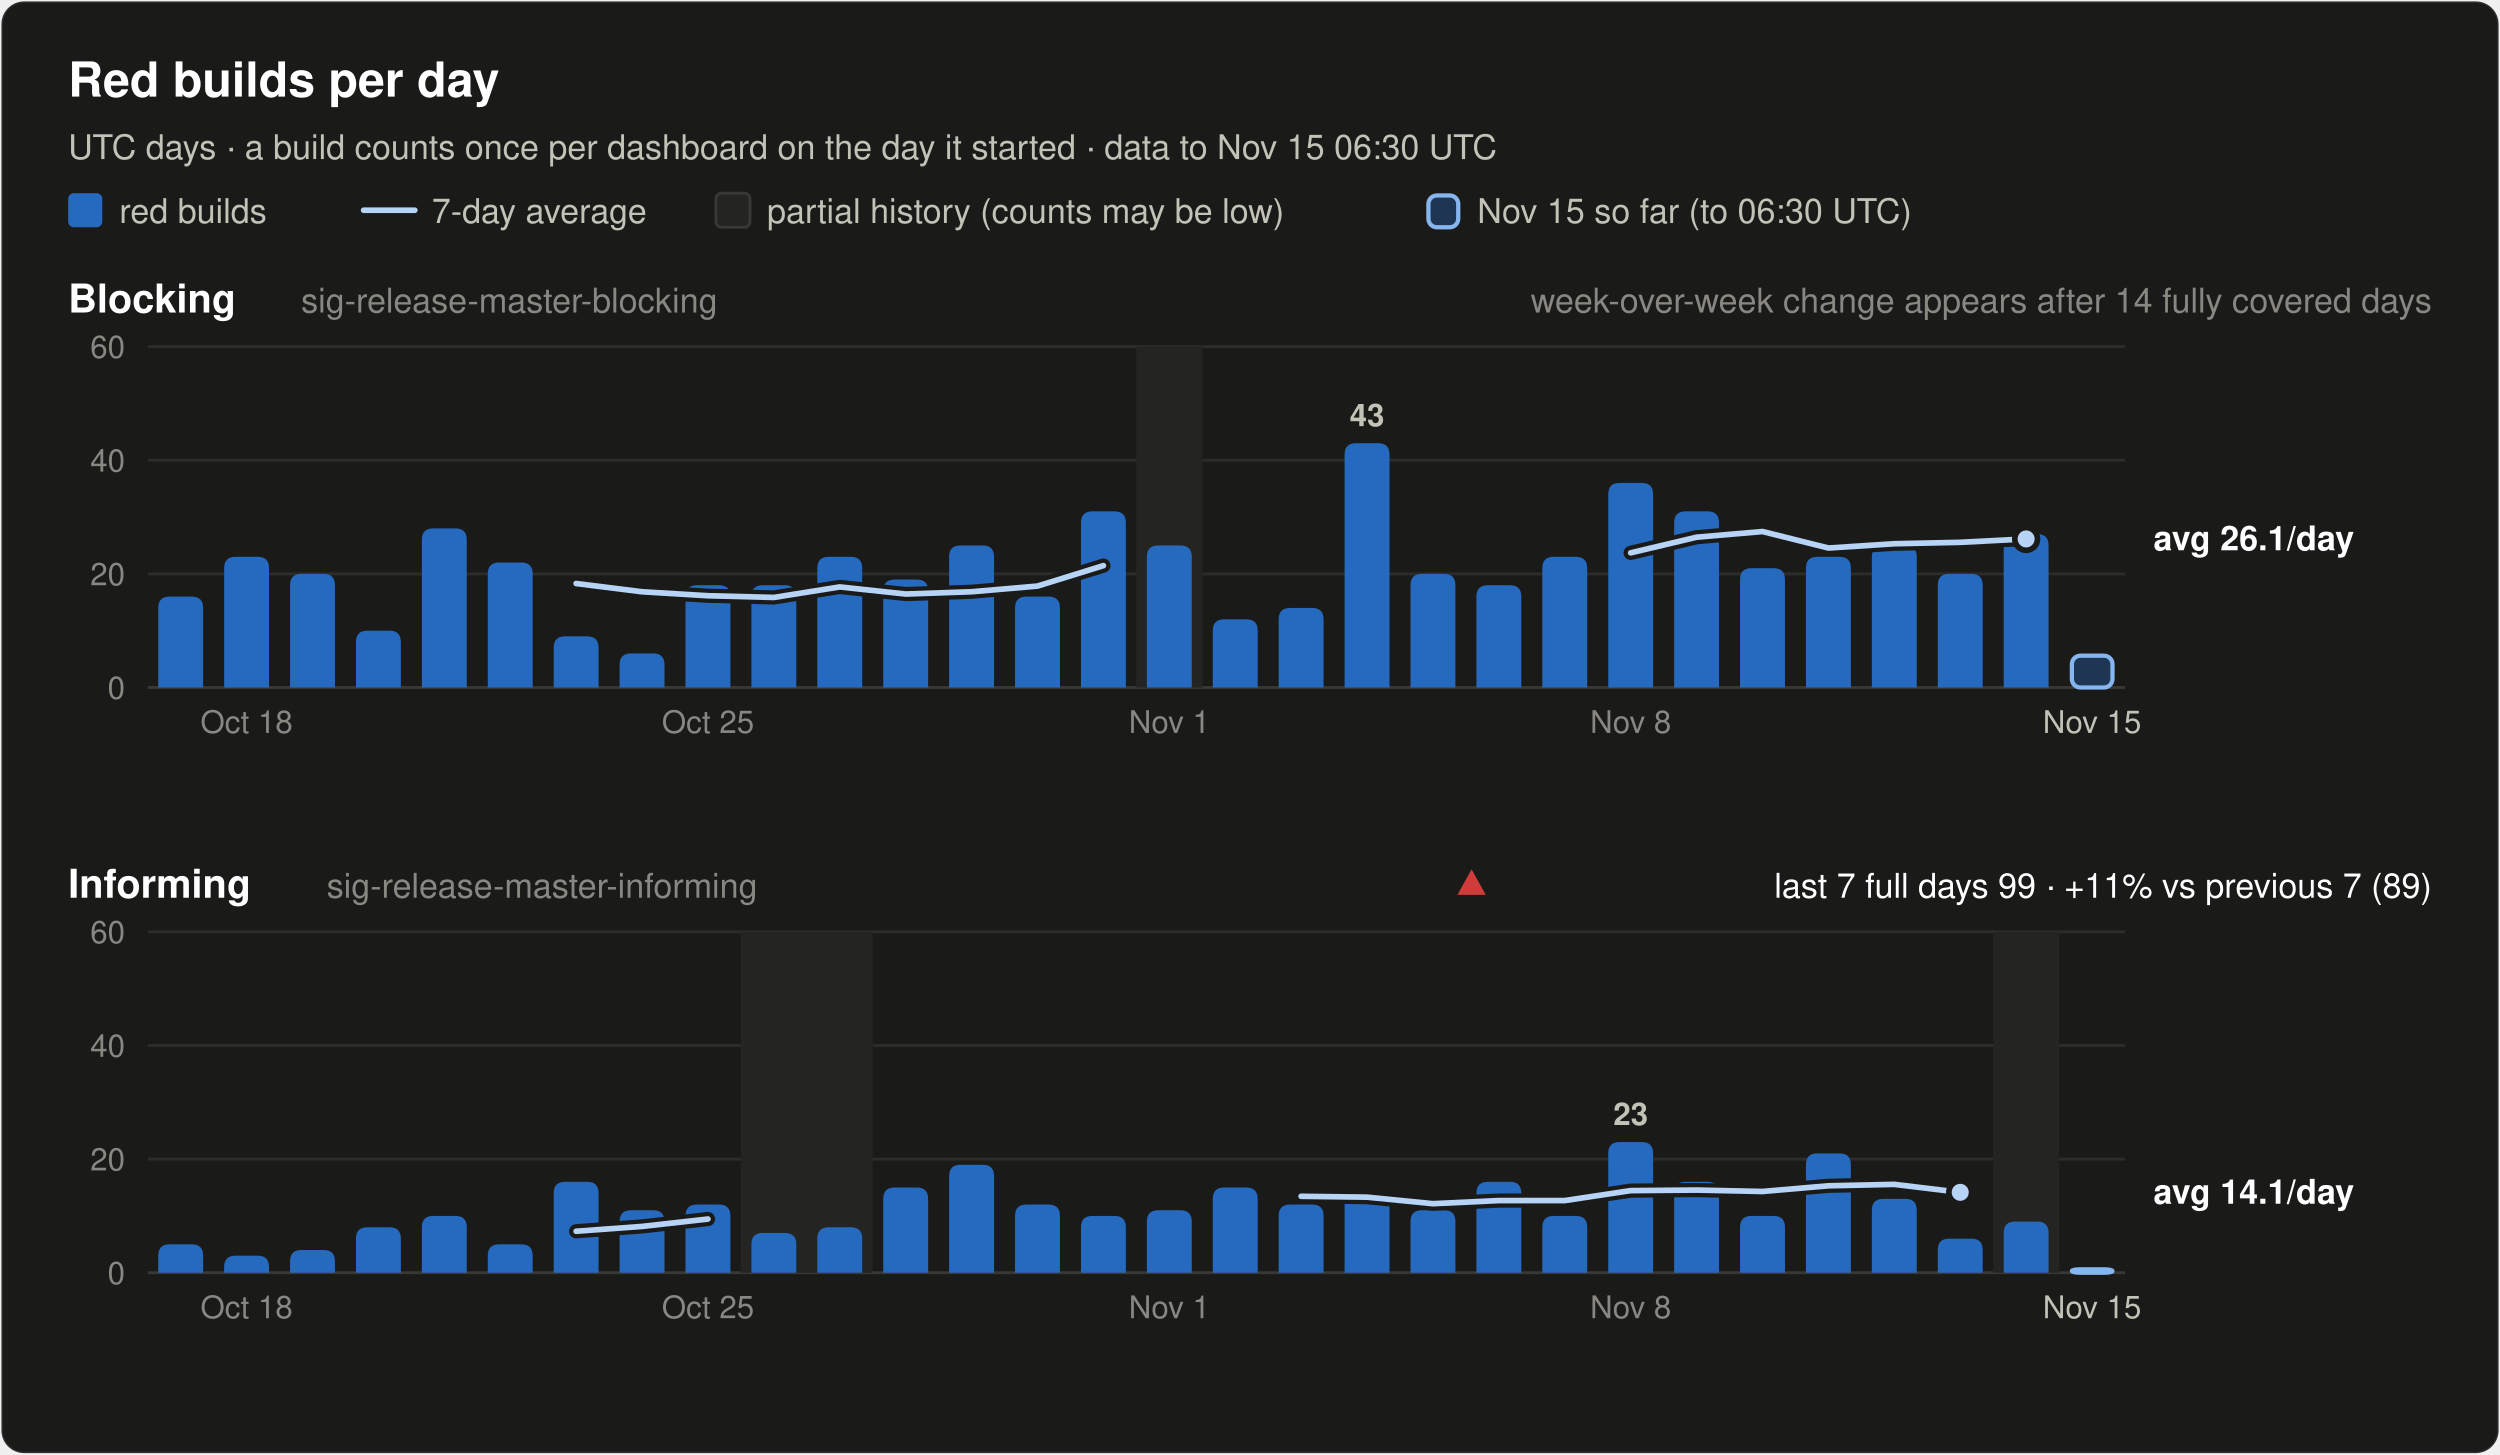
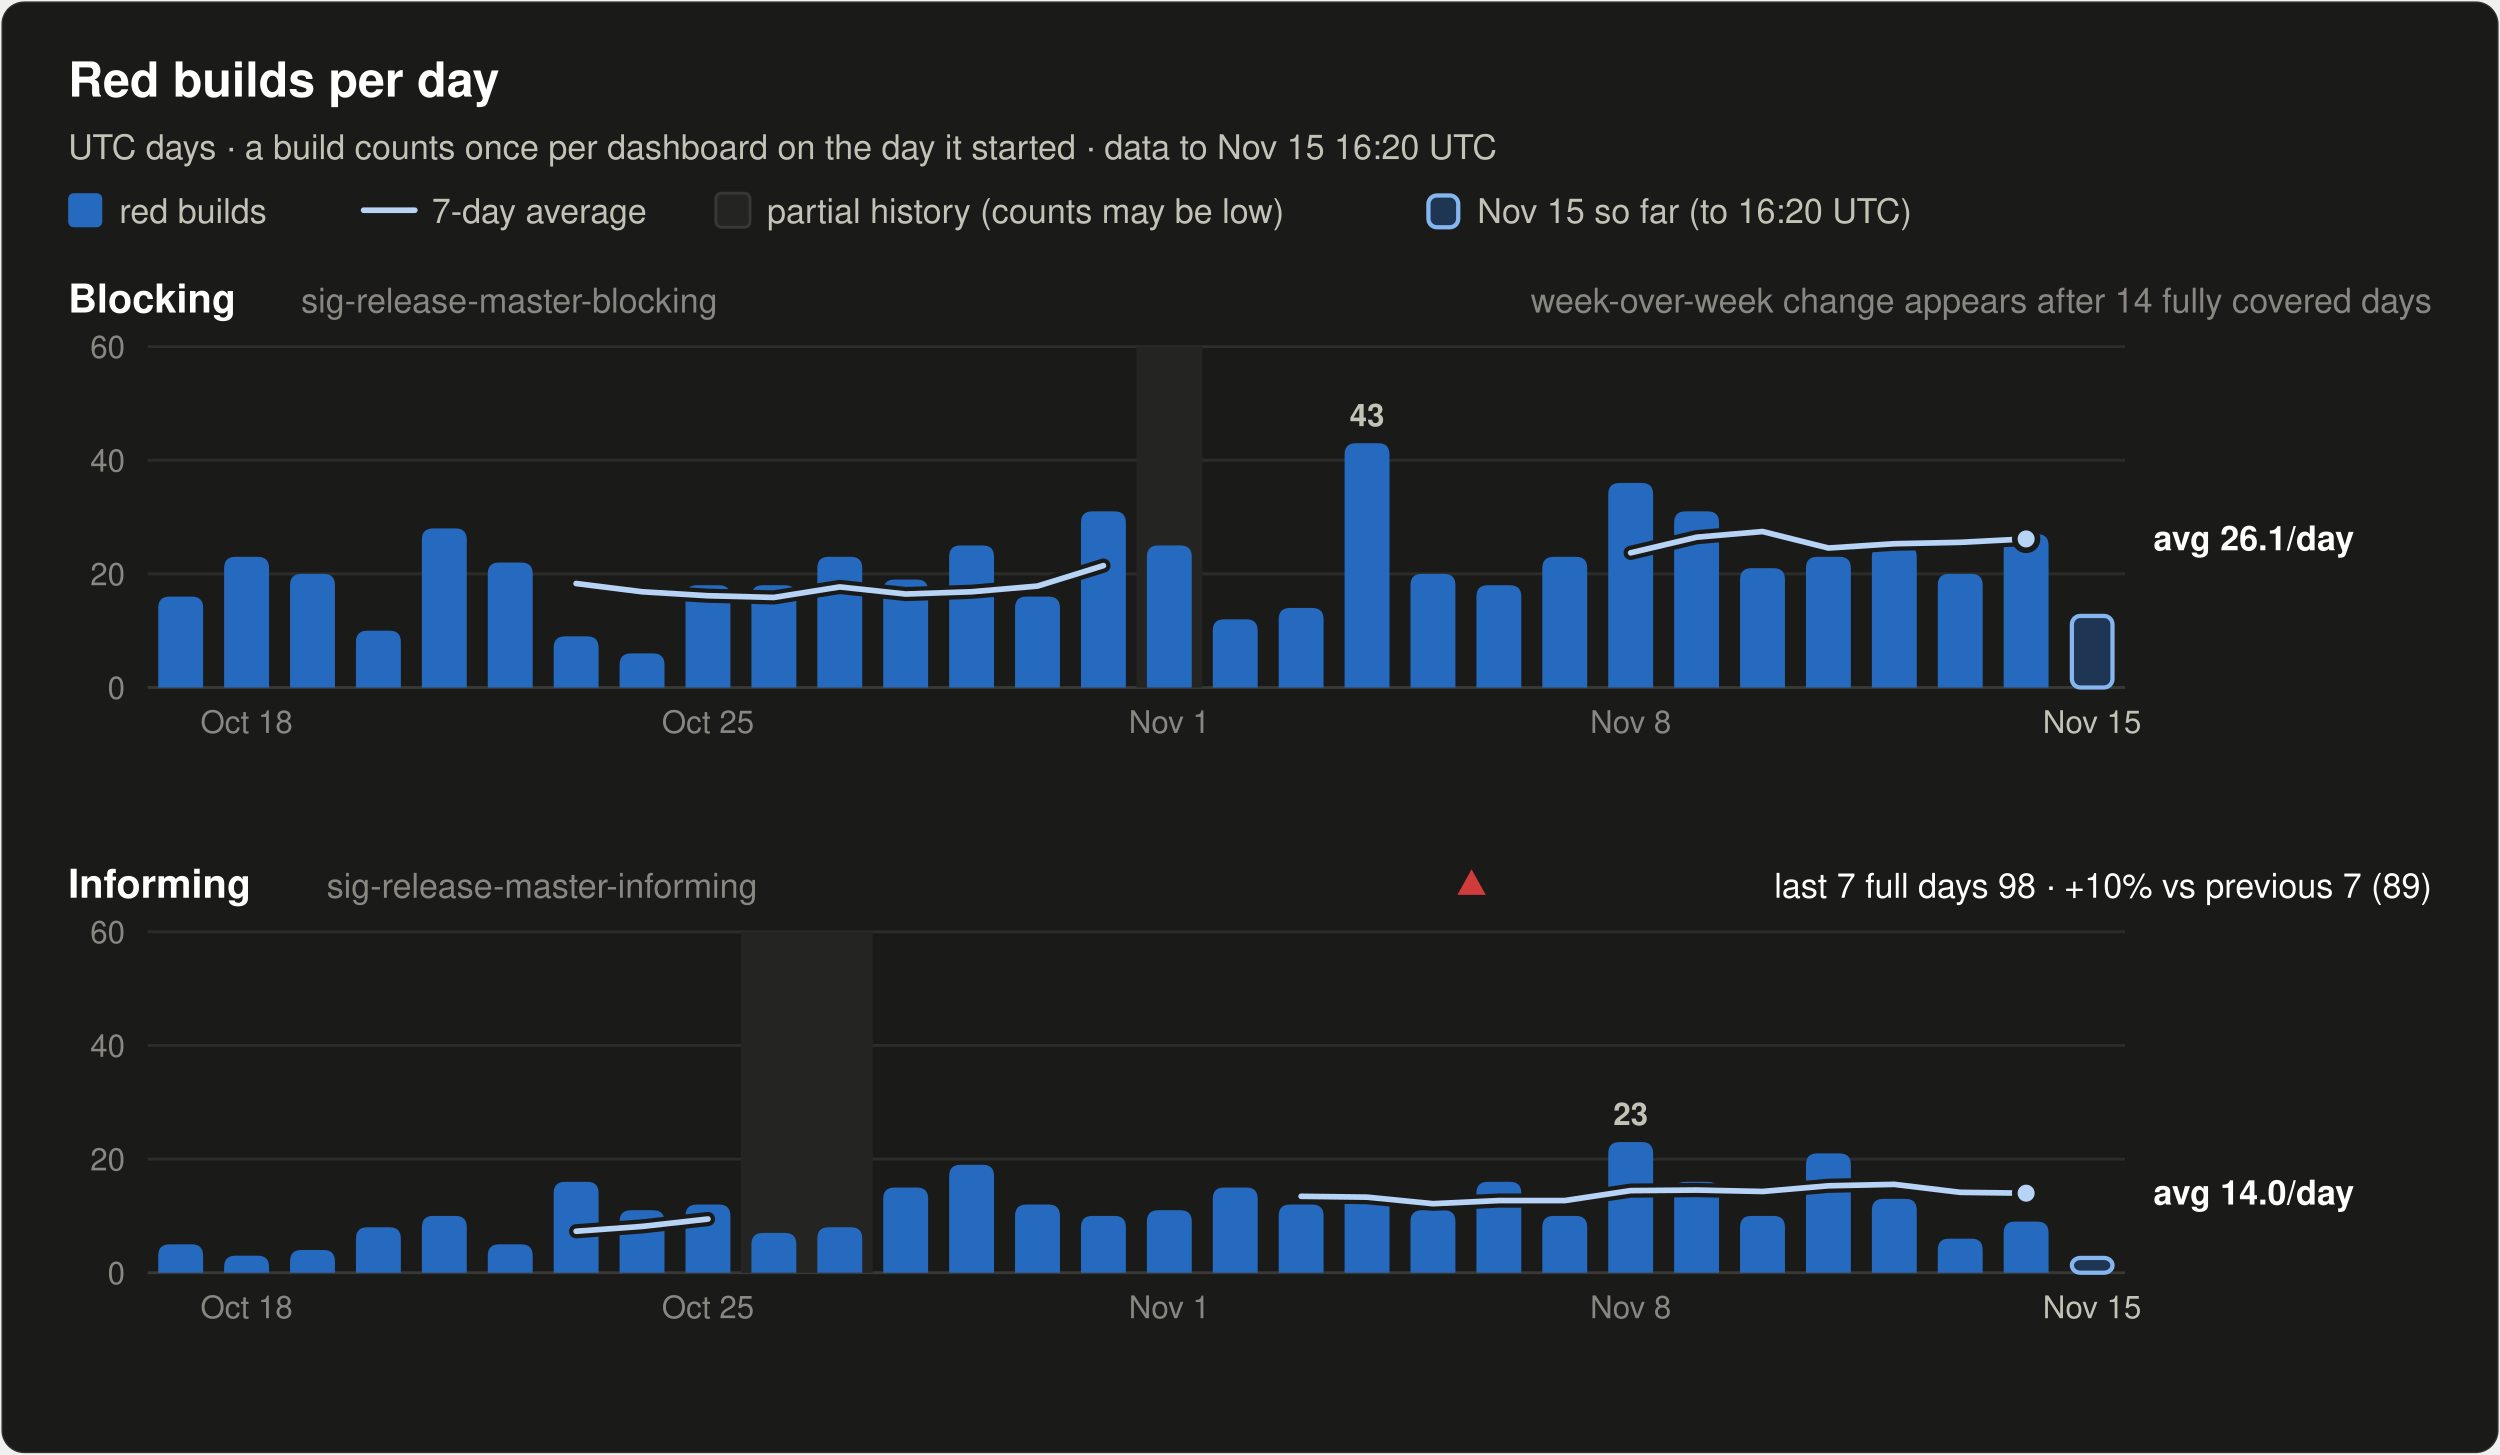
<svg xmlns="http://www.w3.org/2000/svg" width="880" height="512" viewBox="0 0 880 512" font-family="system-ui, -apple-system, 'Segoe UI', Helvetica, Arial, sans-serif" role="img">
  <rect x="0.5" y="0.5" width="879" height="511" rx="8" fill="#1a1a19" stroke="rgba(255,255,255,0.10)" />
  <text x="24.0" y="34.0" font-size="17" font-weight="600" fill="#ffffff" text-anchor="start">Red builds per day</text>
-   <text x="24.0" y="56.0" font-size="12" font-weight="400" fill="#c3c2b7" text-anchor="start">UTC days · a build counts once per dashboard on the day it started · data to Nov 15 06:30 UTC</text>
+   <text x="24.0" y="56.0" font-size="12" font-weight="400" fill="#c3c2b7" text-anchor="start">UTC days · a build counts once per dashboard on the day it started · data to Nov 15 16:20 UTC</text>
  <rect x="24" y="68" width="12" height="12" rx="2" fill="#256abf" />
  <text x="42.0" y="78.5" font-size="12" font-weight="400" fill="#c3c2b7" text-anchor="start">red builds</text>
  <line x1="128" y1="74" x2="146" y2="74" stroke="#b7d3f6" stroke-width="2" stroke-linecap="round" />
  <text x="152.0" y="78.5" font-size="12" font-weight="400" fill="#c3c2b7" text-anchor="start">7-day average</text>
  <rect x="252" y="68" width="12" height="12" rx="2" fill="#242422" stroke="#383835" />
  <text x="270.0" y="78.5" font-size="12" font-weight="400" fill="#c3c2b7" text-anchor="start">partial history (counts may be low)</text>
  <rect x="502.8" y="68.8" width="10.5" height="11.2" rx="3" fill="#256abf" fill-opacity="0.35" stroke="#86b6ef" stroke-width="1.5" />
-   <text x="520.0" y="78.5" font-size="12" font-weight="400" fill="#c3c2b7" text-anchor="start">Nov 15 so far (to 06:30 UTC)</text>
+   <text x="520.0" y="78.5" font-size="12" font-weight="400" fill="#c3c2b7" text-anchor="start">Nov 15 so far (to 16:20 UTC)</text>
  <text x="24.0" y="110.0" font-size="14" font-weight="600" fill="#ffffff" text-anchor="start">Blocking</text>
  <text x="106.0" y="110.0" font-size="12" font-weight="400" fill="#898781" text-anchor="start">sig-release-master-blocking</text>
  <text x="856.0" y="110.0" font-size="12" font-weight="400" fill="#898781" text-anchor="end">week-over-week change appears after 14 fully covered days</text>
  <line x1="52" y1="242.0" x2="748" y2="242.0" stroke="#383835" stroke-width="1" />
  <text x="44.0" y="246.0" font-size="11" font-weight="400" fill="#898781" text-anchor="end" font-variant-numeric="tabular-nums">0</text>
  <line x1="52" y1="202.0" x2="748" y2="202.0" stroke="#2c2c2a" stroke-width="1" />
  <text x="44.0" y="206.0" font-size="11" font-weight="400" fill="#898781" text-anchor="end" font-variant-numeric="tabular-nums">20</text>
  <line x1="52" y1="162.0" x2="748" y2="162.0" stroke="#2c2c2a" stroke-width="1" />
  <text x="44.0" y="166.0" font-size="11" font-weight="400" fill="#898781" text-anchor="end" font-variant-numeric="tabular-nums">40</text>
  <line x1="52" y1="122.0" x2="748" y2="122.0" stroke="#2c2c2a" stroke-width="1" />
  <text x="44.0" y="126.0" font-size="11" font-weight="400" fill="#898781" text-anchor="end" font-variant-numeric="tabular-nums">60</text>
  <rect x="400.0" y="122.0" width="23.2" height="120.0" fill="#242422" />
  <path d="M55.7,242.0 V214.0 Q55.7,210.0 59.7,210.0 H67.5 Q71.5,210.0 71.5,214.0 V242.0 Z" fill="#256abf" />
  <path d="M78.9,242.0 V200.0 Q78.9,196.0 82.9,196.0 H90.7 Q94.7,196.0 94.7,200.0 V242.0 Z" fill="#256abf" />
  <path d="M102.1,242.0 V206.0 Q102.1,202.0 106.1,202.0 H113.9 Q117.9,202.0 117.9,206.0 V242.0 Z" fill="#256abf" />
  <path d="M125.3,242.0 V226.0 Q125.3,222.0 129.3,222.0 H137.1 Q141.1,222.0 141.1,226.0 V242.0 Z" fill="#256abf" />
  <path d="M148.5,242.0 V190.0 Q148.5,186.0 152.5,186.0 H160.3 Q164.3,186.0 164.3,190.0 V242.0 Z" fill="#256abf" />
  <path d="M171.7,242.0 V202.0 Q171.7,198.0 175.7,198.0 H183.5 Q187.5,198.0 187.5,202.0 V242.0 Z" fill="#256abf" />
  <path d="M194.9,242.0 V228.0 Q194.9,224.0 198.9,224.0 H206.7 Q210.7,224.0 210.7,228.0 V242.0 Z" fill="#256abf" />
  <path d="M218.1,242.0 V234.0 Q218.1,230.0 222.1,230.0 H229.9 Q233.9,230.0 233.9,234.0 V242.0 Z" fill="#256abf" />
  <path d="M241.3,242.0 V210.0 Q241.3,206.0 245.3,206.0 H253.1 Q257.1,206.0 257.1,210.0 V242.0 Z" fill="#256abf" />
  <path d="M264.5,242.0 V210.0 Q264.5,206.0 268.5,206.0 H276.3 Q280.3,206.0 280.3,210.0 V242.0 Z" fill="#256abf" />
  <path d="M287.7,242.0 V200.0 Q287.7,196.0 291.7,196.0 H299.5 Q303.5,196.0 303.5,200.0 V242.0 Z" fill="#256abf" />
  <path d="M310.9,242.0 V208.0 Q310.9,204.0 314.9,204.0 H322.7 Q326.7,204.0 326.7,208.0 V242.0 Z" fill="#256abf" />
  <path d="M334.1,242.0 V196.0 Q334.1,192.0 338.1,192.0 H345.9 Q349.9,192.0 349.9,196.0 V242.0 Z" fill="#256abf" />
  <path d="M357.3,242.0 V214.0 Q357.3,210.0 361.3,210.0 H369.1 Q373.1,210.0 373.1,214.0 V242.0 Z" fill="#256abf" />
  <path d="M380.5,242.0 V184.0 Q380.5,180.0 384.5,180.0 H392.3 Q396.3,180.0 396.3,184.0 V242.0 Z" fill="#256abf" />
  <path d="M403.7,242.0 V196.0 Q403.7,192.0 407.7,192.0 H415.5 Q419.5,192.0 419.5,196.0 V242.0 Z" fill="#256abf" />
  <path d="M426.9,242.0 V222.0 Q426.9,218.0 430.9,218.0 H438.7 Q442.7,218.0 442.7,222.0 V242.0 Z" fill="#256abf" />
  <path d="M450.1,242.0 V218.0 Q450.1,214.0 454.1,214.0 H461.9 Q465.9,214.0 465.9,218.0 V242.0 Z" fill="#256abf" />
  <path d="M473.3,242.0 V160.0 Q473.3,156.0 477.3,156.0 H485.1 Q489.1,156.0 489.1,160.0 V242.0 Z" fill="#256abf" />
  <text x="481.2" y="150.0" font-size="11" font-weight="600" fill="#c3c2b7" text-anchor="middle">43</text>
  <path d="M496.5,242.0 V206.0 Q496.5,202.0 500.5,202.0 H508.3 Q512.3,202.0 512.3,206.0 V242.0 Z" fill="#256abf" />
  <path d="M519.7,242.0 V210.0 Q519.7,206.0 523.7,206.0 H531.5 Q535.5,206.0 535.5,210.0 V242.0 Z" fill="#256abf" />
  <path d="M542.9,242.0 V200.0 Q542.9,196.0 546.9,196.0 H554.7 Q558.7,196.0 558.7,200.0 V242.0 Z" fill="#256abf" />
  <path d="M566.1,242.0 V174.0 Q566.1,170.0 570.1,170.0 H577.9 Q581.9,170.0 581.9,174.0 V242.0 Z" fill="#256abf" />
  <path d="M589.3,242.0 V184.0 Q589.3,180.0 593.3,180.0 H601.1 Q605.1,180.0 605.1,184.0 V242.0 Z" fill="#256abf" />
  <path d="M612.5,242.0 V204.0 Q612.5,200.0 616.5,200.0 H624.3 Q628.3,200.0 628.3,204.0 V242.0 Z" fill="#256abf" />
  <path d="M635.7,242.0 V200.0 Q635.7,196.0 639.7,196.0 H647.5 Q651.5,196.0 651.5,200.0 V242.0 Z" fill="#256abf" />
  <path d="M658.9,242.0 V196.0 Q658.9,192.0 662.9,192.0 H670.7 Q674.7,192.0 674.7,196.0 V242.0 Z" fill="#256abf" />
  <path d="M682.1,242.0 V206.0 Q682.1,202.0 686.1,202.0 H693.9 Q697.9,202.0 697.9,206.0 V242.0 Z" fill="#256abf" />
  <path d="M705.3,242.0 V192.0 Q705.3,188.0 709.3,188.0 H717.1 Q721.1,188.0 721.1,192.0 V242.0 Z" fill="#256abf" />
-   <rect x="729.3" y="230.8" width="14.3" height="11.2" rx="3" fill="#256abf" fill-opacity="0.35" stroke="#86b6ef" stroke-width="1.5" />
+   <rect x="729.3" y="216.8" width="14.3" height="25.2" rx="3" fill="#256abf" fill-opacity="0.35" stroke="#86b6ef" stroke-width="1.5" />
  <polyline points="202.8,205.4 226.0,208.3 249.2,209.7 272.4,210.3 295.6,206.6 318.8,209.1 342.0,208.3 365.2,206.3 388.4,199.1" fill="none" stroke="#1a1a19" stroke-width="5" stroke-linejoin="round" stroke-linecap="round" />
  <polyline points="202.8,205.4 226.0,208.3 249.2,209.7 272.4,210.3 295.6,206.6 318.8,209.1 342.0,208.3 365.2,206.3 388.4,199.1" fill="none" stroke="#b7d3f6" stroke-width="2" stroke-linejoin="round" stroke-linecap="round" />
  <polyline points="574.0,194.6 597.2,189.1 620.4,187.1 643.6,192.9 666.8,191.4 690.0,190.9 713.2,189.7" fill="none" stroke="#1a1a19" stroke-width="5" stroke-linejoin="round" stroke-linecap="round" />
  <polyline points="574.0,194.6 597.2,189.1 620.4,187.1 643.6,192.9 666.8,191.4 690.0,190.9 713.2,189.7" fill="none" stroke="#b7d3f6" stroke-width="2" stroke-linejoin="round" stroke-linecap="round" />
  <circle cx="713.2" cy="189.7" r="4" fill="#b7d3f6" stroke="#1a1a19" stroke-width="2" />
  <text x="758.0" y="193.7" font-size="12" font-weight="600" fill="#ffffff" text-anchor="start">avg 26.1/day</text>
  <text x="86.8" y="258.0" font-size="11" font-weight="400" fill="#898781" text-anchor="middle">Oct 18</text>
  <text x="249.2" y="258.0" font-size="11" font-weight="400" fill="#898781" text-anchor="middle">Oct 25</text>
  <text x="411.6" y="258.0" font-size="11" font-weight="400" fill="#898781" text-anchor="middle">Nov 1</text>
  <text x="574.0" y="258.0" font-size="11" font-weight="400" fill="#898781" text-anchor="middle">Nov 8</text>
  <text x="736.4" y="258.0" font-size="11" font-weight="400" fill="#c3c2b7" text-anchor="middle">Nov 15</text>
  <text x="24.0" y="316.0" font-size="14" font-weight="600" fill="#ffffff" text-anchor="start">Informing</text>
  <text x="115.0" y="316.0" font-size="12" font-weight="400" fill="#898781" text-anchor="start">sig-release-master-informing</text>
-   <text x="856.0" y="316.0" font-size="12" font-weight="400" fill="#ffffff" text-anchor="end">last 7 full days 99 · +11% vs previous 7 (89)</text>
+   <text x="856.0" y="316.0" font-size="12" font-weight="400" fill="#ffffff" text-anchor="end">last 7 full days 98 · +10% vs previous 7 (89)</text>
  <polygon points="518.0,306 523.0,315 513.0,315" fill="#d03b3b" />
  <line x1="52" y1="448.0" x2="748" y2="448.0" stroke="#383835" stroke-width="1" />
  <text x="44.0" y="452.0" font-size="11" font-weight="400" fill="#898781" text-anchor="end" font-variant-numeric="tabular-nums">0</text>
  <line x1="52" y1="408.0" x2="748" y2="408.0" stroke="#2c2c2a" stroke-width="1" />
  <text x="44.0" y="412.0" font-size="11" font-weight="400" fill="#898781" text-anchor="end" font-variant-numeric="tabular-nums">20</text>
  <line x1="52" y1="368.0" x2="748" y2="368.0" stroke="#2c2c2a" stroke-width="1" />
  <text x="44.0" y="372.0" font-size="11" font-weight="400" fill="#898781" text-anchor="end" font-variant-numeric="tabular-nums">40</text>
  <line x1="52" y1="328.0" x2="748" y2="328.0" stroke="#2c2c2a" stroke-width="1" />
  <text x="44.0" y="332.0" font-size="11" font-weight="400" fill="#898781" text-anchor="end" font-variant-numeric="tabular-nums">60</text>
  <rect x="260.8" y="328.0" width="46.4" height="120.0" fill="#242422" />
-   <rect x="701.6" y="328.0" width="23.2" height="120.0" fill="#242422" />
  <path d="M55.7,448.0 V442.0 Q55.7,438.0 59.7,438.0 H67.5 Q71.5,438.0 71.5,442.0 V448.0 Z" fill="#256abf" />
  <path d="M78.9,448.0 V446.0 Q78.9,442.0 82.9,442.0 H90.7 Q94.7,442.0 94.7,446.0 V448.0 Z" fill="#256abf" />
  <path d="M102.1,448.0 V444.0 Q102.1,440.0 106.1,440.0 H113.9 Q117.9,440.0 117.9,444.0 V448.0 Z" fill="#256abf" />
  <path d="M125.3,448.0 V436.0 Q125.3,432.0 129.3,432.0 H137.1 Q141.1,432.0 141.1,436.0 V448.0 Z" fill="#256abf" />
  <path d="M148.5,448.0 V432.0 Q148.5,428.0 152.5,428.0 H160.3 Q164.3,428.0 164.3,432.0 V448.0 Z" fill="#256abf" />
  <path d="M171.7,448.0 V442.0 Q171.7,438.0 175.7,438.0 H183.5 Q187.5,438.0 187.5,442.0 V448.0 Z" fill="#256abf" />
  <path d="M194.9,448.0 V420.0 Q194.9,416.0 198.9,416.0 H206.7 Q210.7,416.0 210.7,420.0 V448.0 Z" fill="#256abf" />
  <path d="M218.1,448.0 V430.0 Q218.1,426.0 222.1,426.0 H229.9 Q233.9,426.0 233.9,430.0 V448.0 Z" fill="#256abf" />
  <path d="M241.3,448.0 V428.0 Q241.3,424.0 245.3,424.0 H253.1 Q257.1,424.0 257.1,428.0 V448.0 Z" fill="#256abf" />
  <path d="M264.5,448.0 V438.0 Q264.5,434.0 268.5,434.0 H276.3 Q280.3,434.0 280.3,438.0 V448.0 Z" fill="#256abf" />
  <path d="M287.7,448.0 V436.0 Q287.7,432.0 291.7,432.0 H299.5 Q303.5,432.0 303.5,436.0 V448.0 Z" fill="#256abf" />
  <path d="M310.9,448.0 V422.0 Q310.9,418.0 314.9,418.0 H322.7 Q326.7,418.0 326.7,422.0 V448.0 Z" fill="#256abf" />
  <path d="M334.1,448.0 V414.0 Q334.1,410.0 338.1,410.0 H345.9 Q349.9,410.0 349.9,414.0 V448.0 Z" fill="#256abf" />
  <path d="M357.3,448.0 V428.0 Q357.3,424.0 361.3,424.0 H369.1 Q373.1,424.0 373.1,428.0 V448.0 Z" fill="#256abf" />
  <path d="M380.5,448.0 V432.0 Q380.5,428.0 384.5,428.0 H392.3 Q396.3,428.0 396.3,432.0 V448.0 Z" fill="#256abf" />
  <path d="M403.7,448.0 V430.0 Q403.7,426.0 407.7,426.0 H415.5 Q419.5,426.0 419.5,430.0 V448.0 Z" fill="#256abf" />
  <path d="M426.9,448.0 V422.0 Q426.9,418.0 430.9,418.0 H438.7 Q442.7,418.0 442.7,422.0 V448.0 Z" fill="#256abf" />
  <path d="M450.1,448.0 V428.0 Q450.1,424.0 454.1,424.0 H461.9 Q465.9,424.0 465.9,428.0 V448.0 Z" fill="#256abf" />
  <path d="M473.3,448.0 V424.0 Q473.3,420.0 477.3,420.0 H485.1 Q489.1,420.0 489.1,424.0 V448.0 Z" fill="#256abf" />
  <path d="M496.5,448.0 V430.0 Q496.5,426.0 500.5,426.0 H508.3 Q512.3,426.0 512.3,430.0 V448.0 Z" fill="#256abf" />
  <path d="M519.7,448.0 V420.0 Q519.7,416.0 523.7,416.0 H531.5 Q535.5,416.0 535.5,420.0 V448.0 Z" fill="#256abf" />
  <path d="M542.9,448.0 V432.0 Q542.9,428.0 546.9,428.0 H554.7 Q558.7,428.0 558.7,432.0 V448.0 Z" fill="#256abf" />
  <path d="M566.1,448.0 V406.0 Q566.1,402.0 570.1,402.0 H577.9 Q581.9,402.0 581.9,406.0 V448.0 Z" fill="#256abf" />
  <text x="574.0" y="396.0" font-size="11" font-weight="600" fill="#c3c2b7" text-anchor="middle">23</text>
  <path d="M589.3,448.0 V420.0 Q589.3,416.0 593.3,416.0 H601.1 Q605.1,416.0 605.1,420.0 V448.0 Z" fill="#256abf" />
  <path d="M612.5,448.0 V432.0 Q612.5,428.0 616.5,428.0 H624.3 Q628.3,428.0 628.3,432.0 V448.0 Z" fill="#256abf" />
  <path d="M635.7,448.0 V410.0 Q635.7,406.0 639.7,406.0 H647.5 Q651.5,406.0 651.5,410.0 V448.0 Z" fill="#256abf" />
  <path d="M658.9,448.0 V426.0 Q658.9,422.0 662.9,422.0 H670.7 Q674.7,422.0 674.7,426.0 V448.0 Z" fill="#256abf" />
  <path d="M682.1,448.0 V440.0 Q682.1,436.0 686.1,436.0 H693.9 Q697.9,436.0 697.9,440.0 V448.0 Z" fill="#256abf" />
  <path d="M705.3,448.0 V434.0 Q705.3,430.0 709.3,430.0 H717.1 Q721.1,430.0 721.1,434.0 V448.0 Z" fill="#256abf" />
-   <rect x="729.3" y="446.8" width="14.3" height="1.2" rx="3" fill="#256abf" fill-opacity="0.35" stroke="#86b6ef" stroke-width="1.5" />
+   <rect x="729.3" y="442.8" width="14.3" height="5.2" rx="3" fill="#256abf" fill-opacity="0.35" stroke="#86b6ef" stroke-width="1.5" />
  <polyline points="202.8,433.4 226.0,431.7 249.2,429.1" fill="none" stroke="#1a1a19" stroke-width="5" stroke-linejoin="round" stroke-linecap="round" />
  <polyline points="202.8,433.4 226.0,431.7 249.2,429.1" fill="none" stroke="#b7d3f6" stroke-width="2" stroke-linejoin="round" stroke-linecap="round" />
-   <polyline points="458.0,421.1 481.2,421.4 504.4,423.7 527.6,422.6 550.8,422.6 574.0,419.1 597.2,418.9 620.4,419.4 643.6,417.4 666.8,416.9 690.0,419.7" fill="none" stroke="#1a1a19" stroke-width="5" stroke-linejoin="round" stroke-linecap="round" />
-   <polyline points="458.0,421.1 481.2,421.4 504.4,423.7 527.6,422.6 550.8,422.6 574.0,419.1 597.2,418.9 620.4,419.4 643.6,417.4 666.8,416.9 690.0,419.7" fill="none" stroke="#b7d3f6" stroke-width="2" stroke-linejoin="round" stroke-linecap="round" />
-   <circle cx="690.0" cy="419.7" r="4" fill="#b7d3f6" stroke="#1a1a19" stroke-width="2" />
-   <text x="758.0" y="423.7" font-size="12" font-weight="600" fill="#ffffff" text-anchor="start">avg 14.1/day</text>
+   <polyline points="458.0,421.1 481.2,421.4 504.4,423.7 527.6,422.6 550.8,422.6 574.0,419.1 597.2,418.9 620.4,419.4 643.6,417.4 666.8,416.9 690.0,419.7 713.2,420.0" fill="none" stroke="#1a1a19" stroke-width="5" stroke-linejoin="round" stroke-linecap="round" />
+   <polyline points="458.0,421.1 481.2,421.4 504.4,423.7 527.6,422.6 550.8,422.6 574.0,419.1 597.2,418.9 620.4,419.4 643.6,417.4 666.8,416.9 690.0,419.7 713.2,420.0" fill="none" stroke="#b7d3f6" stroke-width="2" stroke-linejoin="round" stroke-linecap="round" />
+   <circle cx="713.2" cy="420.0" r="4" fill="#b7d3f6" stroke="#1a1a19" stroke-width="2" />
+   <text x="758.0" y="424.0" font-size="12" font-weight="600" fill="#ffffff" text-anchor="start">avg 14.0/day</text>
  <text x="86.8" y="464.0" font-size="11" font-weight="400" fill="#898781" text-anchor="middle">Oct 18</text>
  <text x="249.2" y="464.0" font-size="11" font-weight="400" fill="#898781" text-anchor="middle">Oct 25</text>
  <text x="411.6" y="464.0" font-size="11" font-weight="400" fill="#898781" text-anchor="middle">Nov 1</text>
  <text x="574.0" y="464.0" font-size="11" font-weight="400" fill="#898781" text-anchor="middle">Nov 8</text>
  <text x="736.4" y="464.0" font-size="11" font-weight="400" fill="#c3c2b7" text-anchor="middle">Nov 15</text>
</svg>
